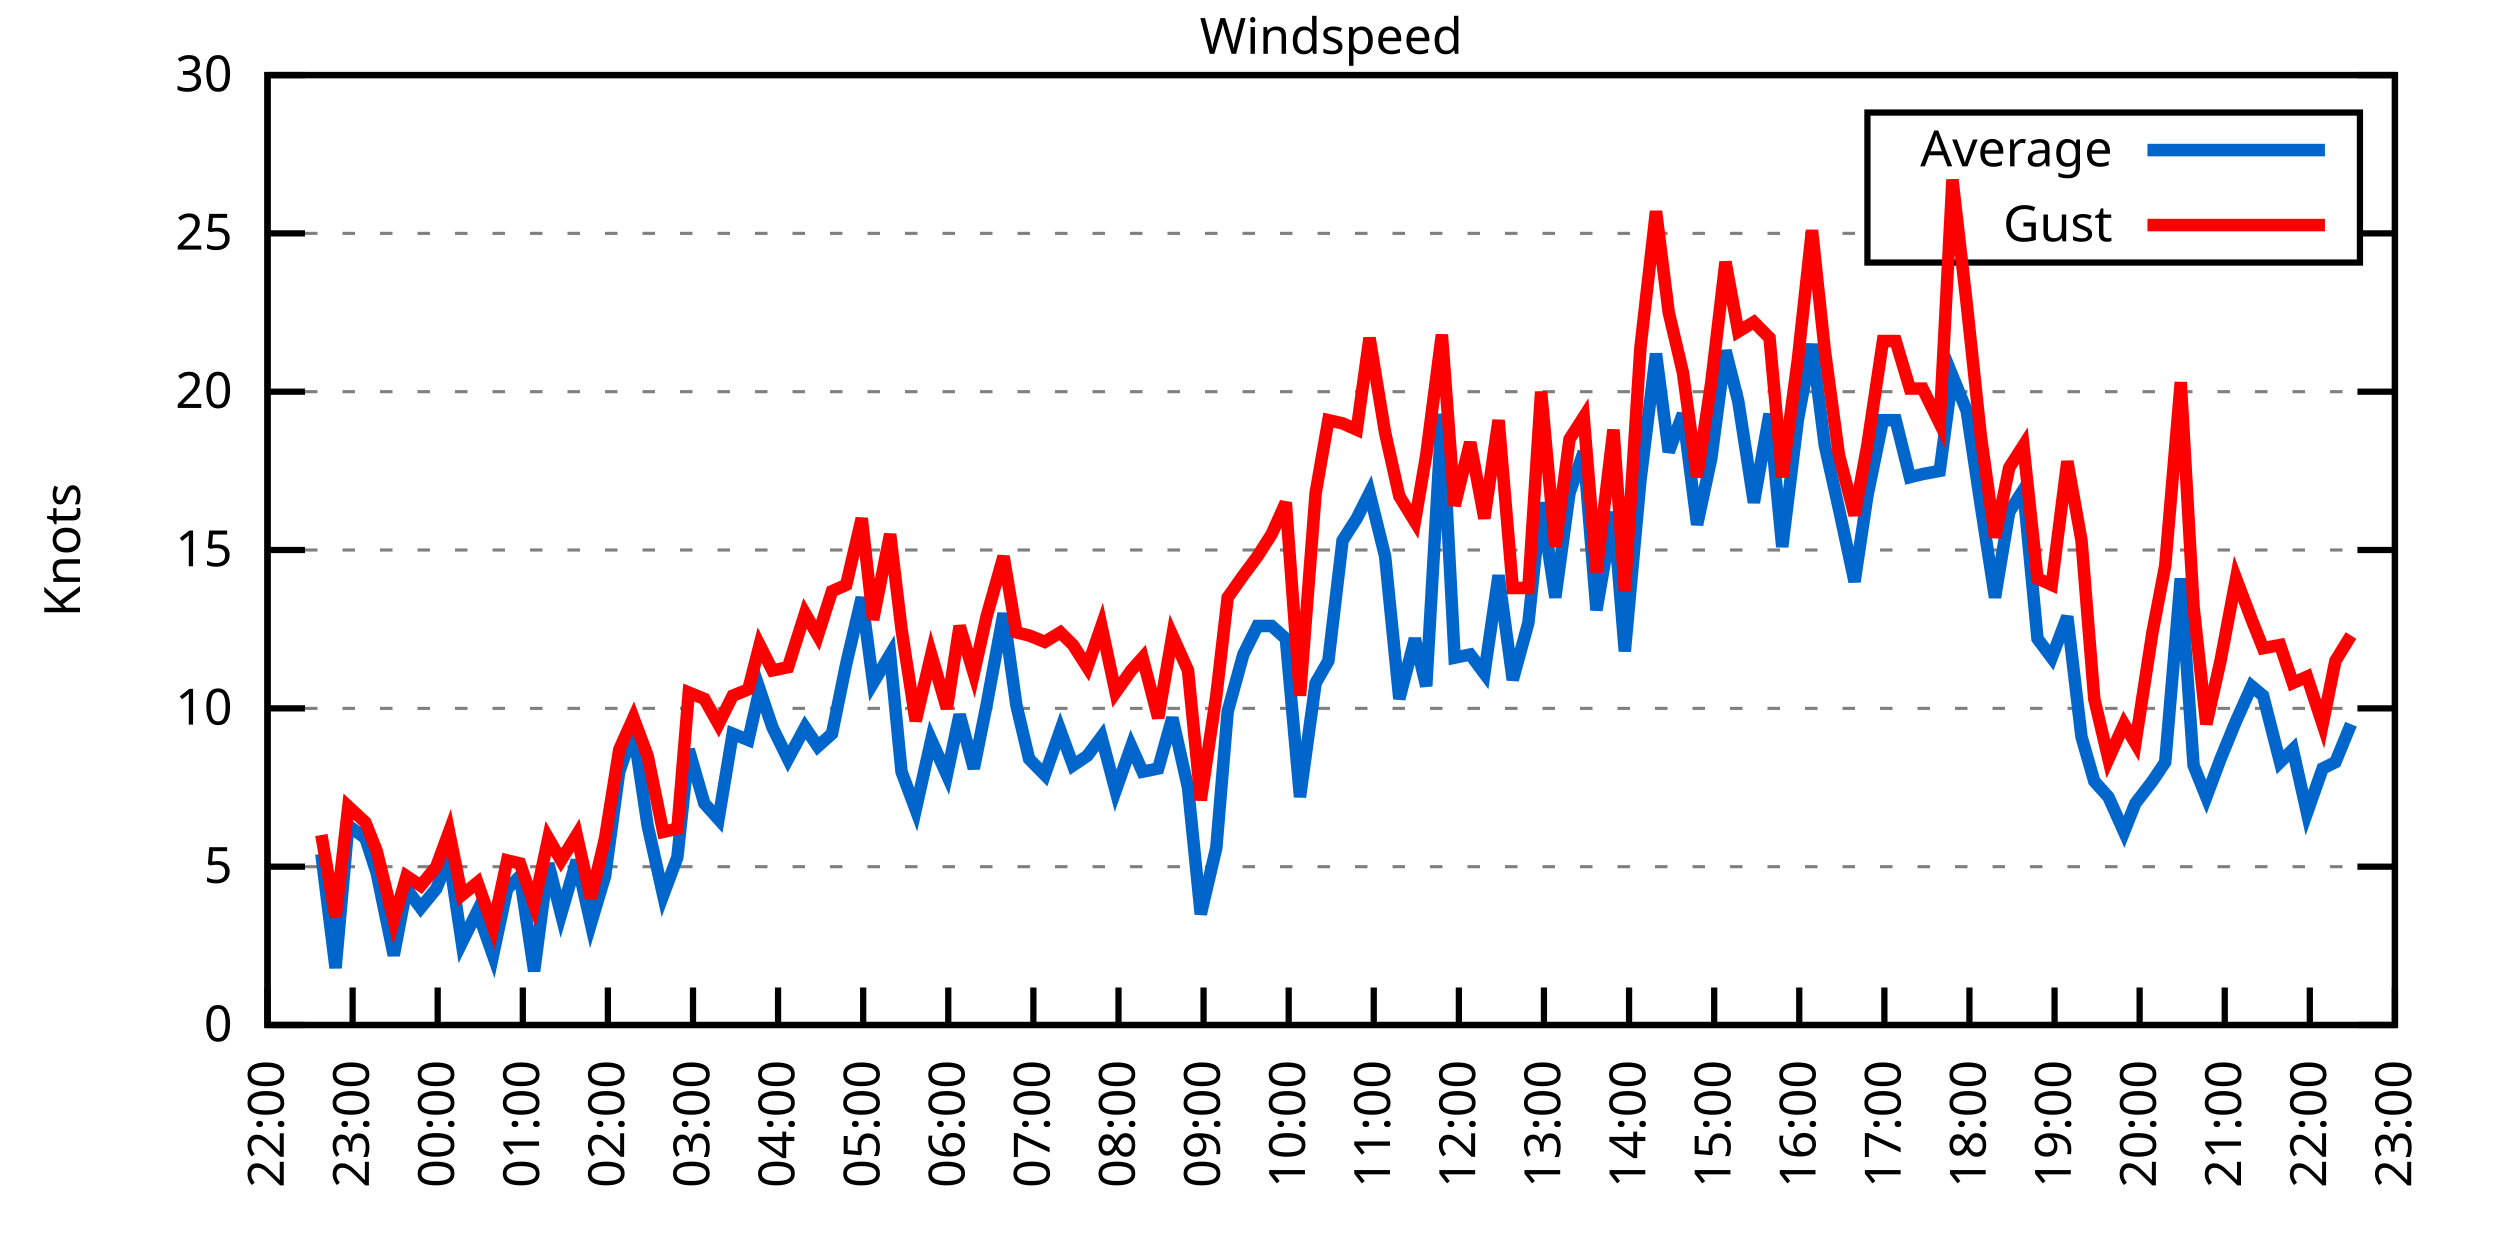
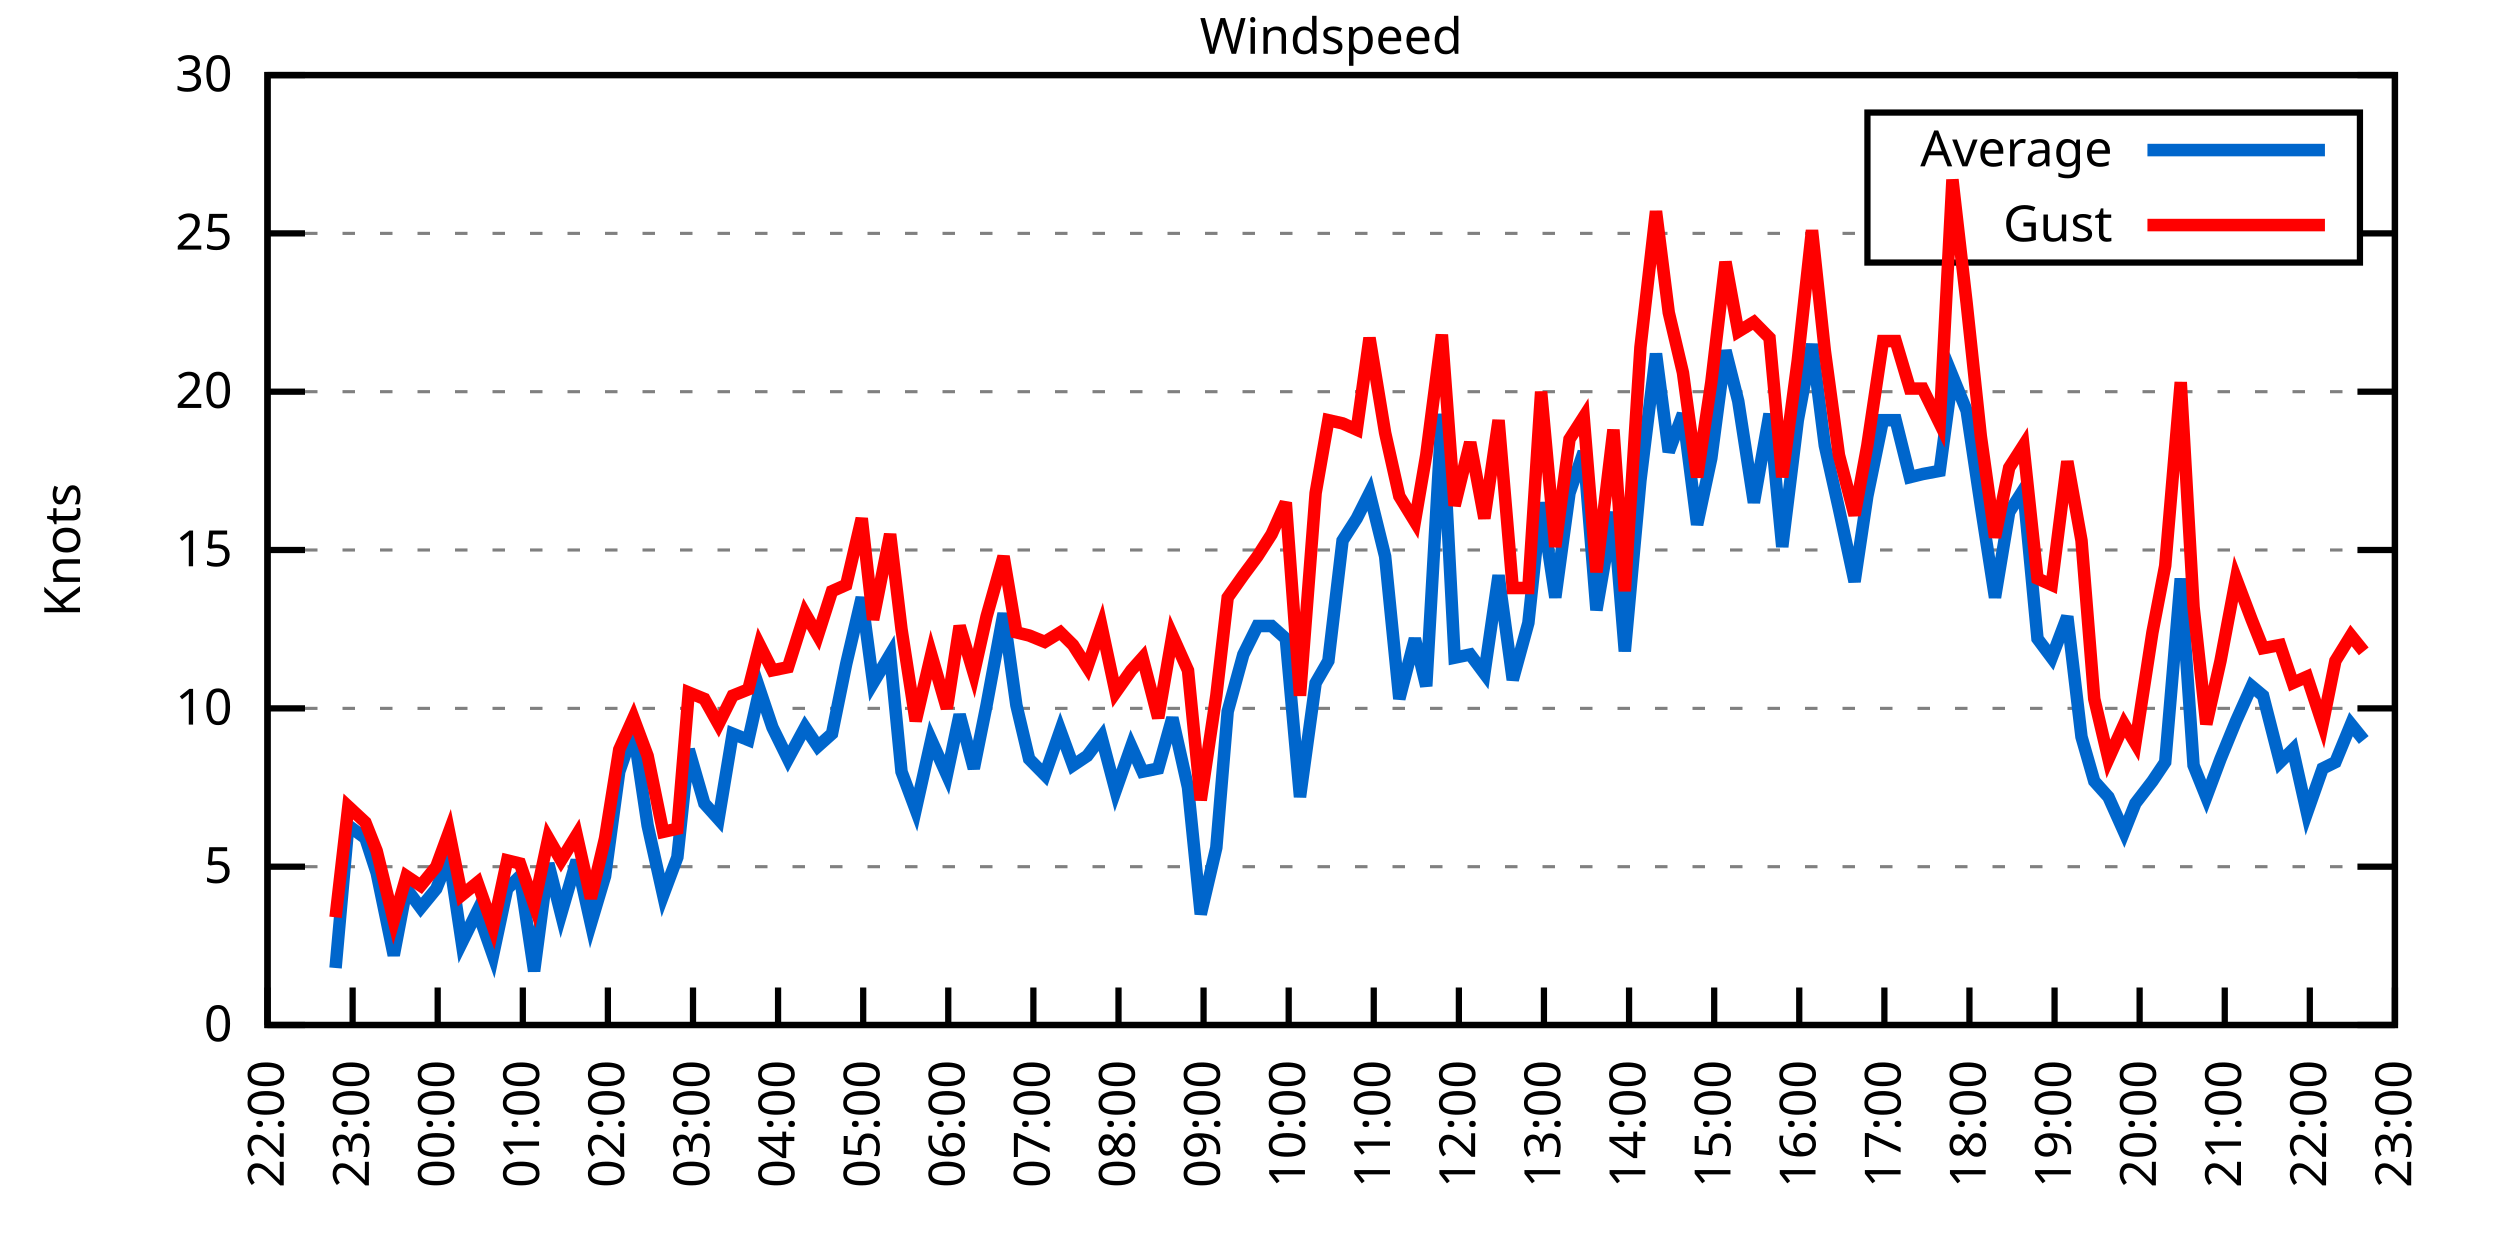
<svg xmlns="http://www.w3.org/2000/svg" xmlns:xlink="http://www.w3.org/1999/xlink" width="400" height="200" viewBox="0 0 400 200">
  <g id="gnuplot_canvas">
    <rect x="0" y="0" width="400" height="200" fill="none" />
    <defs>
      <circle id="gpDot" r="0.5" stroke-width="0.5" stroke="currentColor" />
      <path id="gpPt0" stroke-width="0.333" stroke="currentColor" d="M-1,0 h2 M0,-1 v2" />
      <path id="gpPt1" stroke-width="0.333" stroke="currentColor" d="M-1,-1 L1,1 M1,-1 L-1,1" />
      <path id="gpPt2" stroke-width="0.333" stroke="currentColor" d="M-1,0 L1,0 M0,-1 L0,1 M-1,-1 L1,1 M-1,1 L1,-1" />
      <rect id="gpPt3" stroke-width="0.333" stroke="currentColor" x="-1" y="-1" width="2" height="2" />
      <rect id="gpPt4" stroke-width="0.333" stroke="currentColor" fill="currentColor" x="-1" y="-1" width="2" height="2" />
      <circle id="gpPt5" stroke-width="0.333" stroke="currentColor" cx="0" cy="0" r="1" />
      <use xlink:href="#gpPt5" id="gpPt6" fill="currentColor" stroke="none" />
      <path id="gpPt7" stroke-width="0.333" stroke="currentColor" d="M0,-1.33 L-1.33,0.67 L1.33,0.67 z" />
      <use xlink:href="#gpPt7" id="gpPt8" fill="currentColor" stroke="none" />
      <use xlink:href="#gpPt7" id="gpPt9" stroke="currentColor" transform="rotate(180)" />
      <use xlink:href="#gpPt9" id="gpPt10" fill="currentColor" stroke="none" />
      <use xlink:href="#gpPt3" id="gpPt11" stroke="currentColor" transform="rotate(45)" />
      <use xlink:href="#gpPt11" id="gpPt12" fill="currentColor" stroke="none" />
      <path id="gpPt13" stroke-width="0.333" stroke="currentColor" d="M0,1.330 L1.265,0.411 L0.782,-1.067 L-0.782,-1.076 L-1.265,0.411 z" />
      <use xlink:href="#gpPt13" id="gpPt14" fill="currentColor" stroke="none" />
      <filter id="textbox" filterUnits="objectBoundingBox" x="0" y="0" height="1" width="1">
        <feFlood flood-color="white" flood-opacity="1" result="bgnd" />
        <feComposite in="SourceGraphic" in2="bgnd" operator="atop" />
      </filter>
      <filter id="greybox" filterUnits="objectBoundingBox" x="0" y="0" height="1" width="1">
        <feFlood flood-color="lightgrey" flood-opacity="1" result="grey" />
        <feComposite in="SourceGraphic" in2="grey" operator="atop" />
      </filter>
    </defs>
    <g fill="none" color="white" stroke="currentColor" stroke-width="1.00" stroke-linecap="butt" stroke-linejoin="miter">
</g>
    <g fill="none" color="black" stroke="currentColor" stroke-width="1.00" stroke-linecap="butt" stroke-linejoin="miter">
      <g stroke="none" shape-rendering="crispEdges">
        <polygon fill="rgb(255, 255, 255)" points="42.80,164.00 383.18,164.00 383.18,12.02 42.80,12.02 " />
      </g>
    </g>
    <g fill="none" color="black" stroke="currentColor" stroke-width="1.00" stroke-linecap="butt" stroke-linejoin="miter">
</g>
    <g fill="none" color="black" stroke="black" stroke-width="0.50" stroke-linecap="butt" stroke-linejoin="miter">
</g>
    <g fill="none" color="gray" stroke="currentColor" stroke-width="0.50" stroke-linecap="butt" stroke-linejoin="miter">
      <path stroke="gray" stroke-dasharray="2,4" class="gridline" d="M42.80,164.00 L383.19,164.00  " />
    </g>
    <g fill="none" color="gray" stroke="gray" stroke-width="1.00" stroke-linecap="butt" stroke-linejoin="miter">
</g>
    <g fill="none" color="black" stroke="currentColor" stroke-width="1.00" stroke-linecap="butt" stroke-linejoin="miter">
      <path stroke="black" d="M42.80,164.00 L48.80,164.00 M383.19,164.00 L377.19,164.00  " />
      <g transform="translate(37.20,166.60)" stroke="none" fill="black" font-family="Sans" font-size="8.00" text-anchor="end">
        <text>
          <tspan font-family="Sans"> 0</tspan>
        </text>
      </g>
    </g>
    <g fill="none" color="black" stroke="currentColor" stroke-width="1.00" stroke-linecap="butt" stroke-linejoin="miter">
</g>
    <g fill="none" color="black" stroke="black" stroke-width="0.50" stroke-linecap="butt" stroke-linejoin="miter">
</g>
    <g fill="none" color="gray" stroke="currentColor" stroke-width="0.50" stroke-linecap="butt" stroke-linejoin="miter">
      <path stroke="gray" stroke-dasharray="2,4" class="gridline" d="M42.80,138.67 L383.19,138.67  " />
    </g>
    <g fill="none" color="gray" stroke="gray" stroke-width="1.00" stroke-linecap="butt" stroke-linejoin="miter">
</g>
    <g fill="none" color="black" stroke="currentColor" stroke-width="1.00" stroke-linecap="butt" stroke-linejoin="miter">
      <path stroke="black" d="M42.80,138.67 L48.80,138.67 M383.19,138.67 L377.19,138.67  " />
      <g transform="translate(37.20,141.27)" stroke="none" fill="black" font-family="Sans" font-size="8.00" text-anchor="end">
        <text>
          <tspan font-family="Sans"> 5</tspan>
        </text>
      </g>
    </g>
    <g fill="none" color="black" stroke="currentColor" stroke-width="1.00" stroke-linecap="butt" stroke-linejoin="miter">
</g>
    <g fill="none" color="black" stroke="black" stroke-width="0.50" stroke-linecap="butt" stroke-linejoin="miter">
</g>
    <g fill="none" color="gray" stroke="currentColor" stroke-width="0.50" stroke-linecap="butt" stroke-linejoin="miter">
      <path stroke="gray" stroke-dasharray="2,4" class="gridline" d="M42.80,113.34 L383.19,113.34  " />
    </g>
    <g fill="none" color="gray" stroke="gray" stroke-width="1.00" stroke-linecap="butt" stroke-linejoin="miter">
</g>
    <g fill="none" color="black" stroke="currentColor" stroke-width="1.00" stroke-linecap="butt" stroke-linejoin="miter">
      <path stroke="black" d="M42.80,113.34 L48.80,113.34 M383.19,113.34 L377.19,113.34  " />
      <g transform="translate(37.20,115.94)" stroke="none" fill="black" font-family="Sans" font-size="8.00" text-anchor="end">
        <text>
          <tspan font-family="Sans"> 10</tspan>
        </text>
      </g>
    </g>
    <g fill="none" color="black" stroke="currentColor" stroke-width="1.00" stroke-linecap="butt" stroke-linejoin="miter">
</g>
    <g fill="none" color="black" stroke="black" stroke-width="0.50" stroke-linecap="butt" stroke-linejoin="miter">
</g>
    <g fill="none" color="gray" stroke="currentColor" stroke-width="0.50" stroke-linecap="butt" stroke-linejoin="miter">
      <path stroke="gray" stroke-dasharray="2,4" class="gridline" d="M42.80,88.00 L383.19,88.00  " />
    </g>
    <g fill="none" color="gray" stroke="gray" stroke-width="1.00" stroke-linecap="butt" stroke-linejoin="miter">
</g>
    <g fill="none" color="black" stroke="currentColor" stroke-width="1.00" stroke-linecap="butt" stroke-linejoin="miter">
      <path stroke="black" d="M42.80,88.00 L48.80,88.00 M383.19,88.00 L377.19,88.00  " />
      <g transform="translate(37.20,90.60)" stroke="none" fill="black" font-family="Sans" font-size="8.00" text-anchor="end">
        <text>
          <tspan font-family="Sans"> 15</tspan>
        </text>
      </g>
    </g>
    <g fill="none" color="black" stroke="currentColor" stroke-width="1.00" stroke-linecap="butt" stroke-linejoin="miter">
</g>
    <g fill="none" color="black" stroke="black" stroke-width="0.50" stroke-linecap="butt" stroke-linejoin="miter">
</g>
    <g fill="none" color="gray" stroke="currentColor" stroke-width="0.50" stroke-linecap="butt" stroke-linejoin="miter">
      <path stroke="gray" stroke-dasharray="2,4" class="gridline" d="M42.80,62.67 L383.19,62.67  " />
    </g>
    <g fill="none" color="gray" stroke="gray" stroke-width="1.00" stroke-linecap="butt" stroke-linejoin="miter">
</g>
    <g fill="none" color="black" stroke="currentColor" stroke-width="1.00" stroke-linecap="butt" stroke-linejoin="miter">
      <path stroke="black" d="M42.80,62.67 L48.80,62.67 M383.19,62.67 L377.19,62.67  " />
      <g transform="translate(37.20,65.27)" stroke="none" fill="black" font-family="Sans" font-size="8.00" text-anchor="end">
        <text>
          <tspan font-family="Sans"> 20</tspan>
        </text>
      </g>
    </g>
    <g fill="none" color="black" stroke="currentColor" stroke-width="1.00" stroke-linecap="butt" stroke-linejoin="miter">
</g>
    <g fill="none" color="black" stroke="black" stroke-width="0.50" stroke-linecap="butt" stroke-linejoin="miter">
</g>
    <g fill="none" color="gray" stroke="currentColor" stroke-width="0.50" stroke-linecap="butt" stroke-linejoin="miter">
      <path stroke="gray" stroke-dasharray="2,4" class="gridline" d="M42.80,37.34 L298.79,37.34 M377.59,37.34 L383.19,37.34  " />
    </g>
    <g fill="none" color="gray" stroke="gray" stroke-width="1.00" stroke-linecap="butt" stroke-linejoin="miter">
</g>
    <g fill="none" color="black" stroke="currentColor" stroke-width="1.00" stroke-linecap="butt" stroke-linejoin="miter">
      <path stroke="black" d="M42.80,37.34 L48.80,37.34 M383.19,37.34 L377.19,37.34  " />
      <g transform="translate(37.20,39.94)" stroke="none" fill="black" font-family="Sans" font-size="8.00" text-anchor="end">
        <text>
          <tspan font-family="Sans"> 25</tspan>
        </text>
      </g>
    </g>
    <g fill="none" color="black" stroke="currentColor" stroke-width="1.00" stroke-linecap="butt" stroke-linejoin="miter">
</g>
    <g fill="none" color="black" stroke="black" stroke-width="0.50" stroke-linecap="butt" stroke-linejoin="miter">
</g>
    <g fill="none" color="gray" stroke="currentColor" stroke-width="0.50" stroke-linecap="butt" stroke-linejoin="miter">
      <path stroke="gray" stroke-dasharray="2,4" class="gridline" d="M42.80,12.01 L383.19,12.01  " />
    </g>
    <g fill="none" color="gray" stroke="gray" stroke-width="1.00" stroke-linecap="butt" stroke-linejoin="miter">
</g>
    <g fill="none" color="black" stroke="currentColor" stroke-width="1.00" stroke-linecap="butt" stroke-linejoin="miter">
      <path stroke="black" d="M42.80,12.01 L48.80,12.01 M383.19,12.01 L377.19,12.01  " />
      <g transform="translate(37.20,14.61)" stroke="none" fill="black" font-family="Sans" font-size="8.00" text-anchor="end">
        <text>
          <tspan font-family="Sans"> 30</tspan>
        </text>
      </g>
    </g>
    <g fill="none" color="black" stroke="currentColor" stroke-width="1.00" stroke-linecap="butt" stroke-linejoin="miter">
      <path stroke="black" d="M42.80,164.00 L42.80,158.00  " />
      <g transform="translate(45.40,169.60) rotate(270.00)" stroke="none" fill="black" font-family="Sans" font-size="8.00" text-anchor="end">
        <text>
          <tspan font-family="Sans">22:00</tspan>
        </text>
      </g>
    </g>
    <g fill="none" color="black" stroke="currentColor" stroke-width="1.00" stroke-linecap="butt" stroke-linejoin="miter">
      <path stroke="black" d="M56.42,164.00 L56.42,158.00  " />
      <g transform="translate(59.02,169.60) rotate(270.00)" stroke="none" fill="black" font-family="Sans" font-size="8.00" text-anchor="end">
        <text>
          <tspan font-family="Sans">23:00</tspan>
        </text>
      </g>
    </g>
    <g fill="none" color="black" stroke="currentColor" stroke-width="1.00" stroke-linecap="butt" stroke-linejoin="miter">
      <path stroke="black" d="M70.03,164.00 L70.03,158.00  " />
      <g transform="translate(72.63,169.60) rotate(270.00)" stroke="none" fill="black" font-family="Sans" font-size="8.00" text-anchor="end">
        <text>
          <tspan font-family="Sans">00:00</tspan>
        </text>
      </g>
    </g>
    <g fill="none" color="black" stroke="currentColor" stroke-width="1.00" stroke-linecap="butt" stroke-linejoin="miter">
      <path stroke="black" d="M83.65,164.00 L83.65,158.00  " />
      <g transform="translate(86.25,169.60) rotate(270.00)" stroke="none" fill="black" font-family="Sans" font-size="8.00" text-anchor="end">
        <text>
          <tspan font-family="Sans">01:00</tspan>
        </text>
      </g>
    </g>
    <g fill="none" color="black" stroke="currentColor" stroke-width="1.00" stroke-linecap="butt" stroke-linejoin="miter">
      <path stroke="black" d="M97.26,164.00 L97.26,158.00  " />
      <g transform="translate(99.86,169.60) rotate(270.00)" stroke="none" fill="black" font-family="Sans" font-size="8.00" text-anchor="end">
        <text>
          <tspan font-family="Sans">02:00</tspan>
        </text>
      </g>
    </g>
    <g fill="none" color="black" stroke="currentColor" stroke-width="1.00" stroke-linecap="butt" stroke-linejoin="miter">
      <path stroke="black" d="M110.88,164.00 L110.88,158.00  " />
      <g transform="translate(113.48,169.60) rotate(270.00)" stroke="none" fill="black" font-family="Sans" font-size="8.00" text-anchor="end">
        <text>
          <tspan font-family="Sans">03:00</tspan>
        </text>
      </g>
    </g>
    <g fill="none" color="black" stroke="currentColor" stroke-width="1.00" stroke-linecap="butt" stroke-linejoin="miter">
      <path stroke="black" d="M124.49,164.00 L124.49,158.00  " />
      <g transform="translate(127.09,169.60) rotate(270.00)" stroke="none" fill="black" font-family="Sans" font-size="8.00" text-anchor="end">
        <text>
          <tspan font-family="Sans">04:00</tspan>
        </text>
      </g>
    </g>
    <g fill="none" color="black" stroke="currentColor" stroke-width="1.00" stroke-linecap="butt" stroke-linejoin="miter">
      <path stroke="black" d="M138.11,164.00 L138.11,158.00  " />
      <g transform="translate(140.71,169.60) rotate(270.00)" stroke="none" fill="black" font-family="Sans" font-size="8.00" text-anchor="end">
        <text>
          <tspan font-family="Sans">05:00</tspan>
        </text>
      </g>
    </g>
    <g fill="none" color="black" stroke="currentColor" stroke-width="1.00" stroke-linecap="butt" stroke-linejoin="miter">
      <path stroke="black" d="M151.72,164.00 L151.72,158.00  " />
      <g transform="translate(154.32,169.60) rotate(270.00)" stroke="none" fill="black" font-family="Sans" font-size="8.00" text-anchor="end">
        <text>
          <tspan font-family="Sans">06:00</tspan>
        </text>
      </g>
    </g>
    <g fill="none" color="black" stroke="currentColor" stroke-width="1.00" stroke-linecap="butt" stroke-linejoin="miter">
      <path stroke="black" d="M165.34,164.00 L165.34,158.00  " />
      <g transform="translate(167.94,169.60) rotate(270.00)" stroke="none" fill="black" font-family="Sans" font-size="8.00" text-anchor="end">
        <text>
          <tspan font-family="Sans">07:00</tspan>
        </text>
      </g>
    </g>
    <g fill="none" color="black" stroke="currentColor" stroke-width="1.00" stroke-linecap="butt" stroke-linejoin="miter">
      <path stroke="black" d="M178.96,164.00 L178.96,158.00  " />
      <g transform="translate(181.56,169.60) rotate(270.00)" stroke="none" fill="black" font-family="Sans" font-size="8.00" text-anchor="end">
        <text>
          <tspan font-family="Sans">08:00</tspan>
        </text>
      </g>
    </g>
    <g fill="none" color="black" stroke="currentColor" stroke-width="1.00" stroke-linecap="butt" stroke-linejoin="miter">
      <path stroke="black" d="M192.57,164.00 L192.57,158.00  " />
      <g transform="translate(195.17,169.60) rotate(270.00)" stroke="none" fill="black" font-family="Sans" font-size="8.00" text-anchor="end">
        <text>
          <tspan font-family="Sans">09:00</tspan>
        </text>
      </g>
    </g>
    <g fill="none" color="black" stroke="currentColor" stroke-width="1.00" stroke-linecap="butt" stroke-linejoin="miter">
      <path stroke="black" d="M206.19,164.00 L206.19,158.00  " />
      <g transform="translate(208.79,169.60) rotate(270.00)" stroke="none" fill="black" font-family="Sans" font-size="8.00" text-anchor="end">
        <text>
          <tspan font-family="Sans">10:00</tspan>
        </text>
      </g>
    </g>
    <g fill="none" color="black" stroke="currentColor" stroke-width="1.00" stroke-linecap="butt" stroke-linejoin="miter">
      <path stroke="black" d="M219.80,164.00 L219.80,158.00  " />
      <g transform="translate(222.40,169.60) rotate(270.00)" stroke="none" fill="black" font-family="Sans" font-size="8.00" text-anchor="end">
        <text>
          <tspan font-family="Sans">11:00</tspan>
        </text>
      </g>
    </g>
    <g fill="none" color="black" stroke="currentColor" stroke-width="1.00" stroke-linecap="butt" stroke-linejoin="miter">
      <path stroke="black" d="M233.42,164.00 L233.42,158.00  " />
      <g transform="translate(236.02,169.60) rotate(270.00)" stroke="none" fill="black" font-family="Sans" font-size="8.00" text-anchor="end">
        <text>
          <tspan font-family="Sans">12:00</tspan>
        </text>
      </g>
    </g>
    <g fill="none" color="black" stroke="currentColor" stroke-width="1.00" stroke-linecap="butt" stroke-linejoin="miter">
      <path stroke="black" d="M247.03,164.00 L247.03,158.00  " />
      <g transform="translate(249.63,169.60) rotate(270.00)" stroke="none" fill="black" font-family="Sans" font-size="8.00" text-anchor="end">
        <text>
          <tspan font-family="Sans">13:00</tspan>
        </text>
      </g>
    </g>
    <g fill="none" color="black" stroke="currentColor" stroke-width="1.00" stroke-linecap="butt" stroke-linejoin="miter">
      <path stroke="black" d="M260.65,164.00 L260.65,158.00  " />
      <g transform="translate(263.25,169.60) rotate(270.00)" stroke="none" fill="black" font-family="Sans" font-size="8.00" text-anchor="end">
        <text>
          <tspan font-family="Sans">14:00</tspan>
        </text>
      </g>
    </g>
    <g fill="none" color="black" stroke="currentColor" stroke-width="1.00" stroke-linecap="butt" stroke-linejoin="miter">
      <path stroke="black" d="M274.27,164.00 L274.27,158.00  " />
      <g transform="translate(276.87,169.60) rotate(270.00)" stroke="none" fill="black" font-family="Sans" font-size="8.00" text-anchor="end">
        <text>
          <tspan font-family="Sans">15:00</tspan>
        </text>
      </g>
    </g>
    <g fill="none" color="black" stroke="currentColor" stroke-width="1.00" stroke-linecap="butt" stroke-linejoin="miter">
      <path stroke="black" d="M287.88,164.00 L287.88,158.00  " />
      <g transform="translate(290.48,169.60) rotate(270.00)" stroke="none" fill="black" font-family="Sans" font-size="8.00" text-anchor="end">
        <text>
          <tspan font-family="Sans">16:00</tspan>
        </text>
      </g>
    </g>
    <g fill="none" color="black" stroke="currentColor" stroke-width="1.00" stroke-linecap="butt" stroke-linejoin="miter">
      <path stroke="black" d="M301.50,164.00 L301.50,158.00  " />
      <g transform="translate(304.10,169.60) rotate(270.00)" stroke="none" fill="black" font-family="Sans" font-size="8.00" text-anchor="end">
        <text>
          <tspan font-family="Sans">17:00</tspan>
        </text>
      </g>
    </g>
    <g fill="none" color="black" stroke="currentColor" stroke-width="1.00" stroke-linecap="butt" stroke-linejoin="miter">
      <path stroke="black" d="M315.11,164.00 L315.11,158.00  " />
      <g transform="translate(317.71,169.60) rotate(270.00)" stroke="none" fill="black" font-family="Sans" font-size="8.00" text-anchor="end">
        <text>
          <tspan font-family="Sans">18:00</tspan>
        </text>
      </g>
    </g>
    <g fill="none" color="black" stroke="currentColor" stroke-width="1.00" stroke-linecap="butt" stroke-linejoin="miter">
      <path stroke="black" d="M328.73,164.00 L328.73,158.00  " />
      <g transform="translate(331.33,169.60) rotate(270.00)" stroke="none" fill="black" font-family="Sans" font-size="8.00" text-anchor="end">
        <text>
          <tspan font-family="Sans">19:00</tspan>
        </text>
      </g>
    </g>
    <g fill="none" color="black" stroke="currentColor" stroke-width="1.00" stroke-linecap="butt" stroke-linejoin="miter">
      <path stroke="black" d="M342.34,164.00 L342.34,158.00  " />
      <g transform="translate(344.94,169.60) rotate(270.00)" stroke="none" fill="black" font-family="Sans" font-size="8.00" text-anchor="end">
        <text>
          <tspan font-family="Sans">20:00</tspan>
        </text>
      </g>
    </g>
    <g fill="none" color="black" stroke="currentColor" stroke-width="1.00" stroke-linecap="butt" stroke-linejoin="miter">
      <path stroke="black" d="M355.96,164.00 L355.96,158.00  " />
      <g transform="translate(358.56,169.60) rotate(270.00)" stroke="none" fill="black" font-family="Sans" font-size="8.00" text-anchor="end">
        <text>
          <tspan font-family="Sans">21:00</tspan>
        </text>
      </g>
    </g>
    <g fill="none" color="black" stroke="currentColor" stroke-width="1.00" stroke-linecap="butt" stroke-linejoin="miter">
      <path stroke="black" d="M369.57,164.00 L369.57,158.00  " />
      <g transform="translate(372.17,169.60) rotate(270.00)" stroke="none" fill="black" font-family="Sans" font-size="8.00" text-anchor="end">
        <text>
          <tspan font-family="Sans">22:00</tspan>
        </text>
      </g>
    </g>
    <g fill="none" color="black" stroke="currentColor" stroke-width="1.00" stroke-linecap="butt" stroke-linejoin="miter">
      <path stroke="black" d="M383.19,164.00 L383.19,158.00  " />
      <g transform="translate(385.79,169.60) rotate(270.00)" stroke="none" fill="black" font-family="Sans" font-size="8.00" text-anchor="end">
        <text>
          <tspan font-family="Sans">23:00</tspan>
        </text>
      </g>
    </g>
    <g fill="none" color="black" stroke="currentColor" stroke-width="1.00" stroke-linecap="butt" stroke-linejoin="miter">
</g>
    <g fill="none" color="black" stroke="currentColor" stroke-width="1.00" stroke-linecap="butt" stroke-linejoin="miter">
      <path stroke="black" d="M42.80,12.01 L42.80,164.00 L383.19,164.00 L383.19,12.01 L42.80,12.01 Z  " />
    </g>
    <g fill="none" color="black" stroke="currentColor" stroke-width="1.00" stroke-linecap="butt" stroke-linejoin="miter">
</g>
    <g fill="none" color="black" stroke="currentColor" stroke-width="1.00" stroke-linecap="butt" stroke-linejoin="miter">
      <path stroke="black" d="M298.79,42.01 L298.79,18.01 L377.59,18.01 L377.59,42.01 L298.79,42.01 Z  " />
    </g>
    <g id="Windspeed_plot_1">
      <g fill="none" color="white" stroke="black" stroke-width="2.00" stroke-linecap="butt" stroke-linejoin="miter">
</g>
      <g fill="none" color="black" stroke="currentColor" stroke-width="2.00" stroke-linecap="butt" stroke-linejoin="miter">
        <g transform="translate(337.99,26.61)" stroke="none" fill="black" font-family="Sans" font-size="8.00" text-anchor="end">
          <text>
            <tspan font-family="Sans">Average</tspan>
          </text>
        </g>
      </g>
      <g fill="none" color="black" stroke="currentColor" stroke-width="2.00" stroke-linecap="butt" stroke-linejoin="miter">
-         <path stroke="rgb(  0, 102, 204)" d="M343.59,24.01 L371.99,24.01 M51.42,136.64 L53.69,154.88 L55.73,132.08 L58.46,134.11 L60.27,139.68 L63.00,152.85   L65.04,142.21 L67.31,145.25 L69.80,142.21 L71.85,137.15 L73.89,150.83 L76.39,145.76 L78.88,152.85 L81.15,142.21   L83.19,140.19 L85.46,155.39 L87.73,138.16 L89.77,146.27 L92.27,137.66 L94.54,147.79 L96.81,140.19 L99.08,123.47   L101.35,116.88 L103.62,132.08 L106.11,143.23 L108.38,137.15 L110.20,119.92 L112.69,128.54 L114.96,131.07 L117.23,117.39   L119.73,118.40 L121.54,110.30 L123.59,116.38 L126.08,121.44 L128.81,116.38 L130.85,119.42 L133.12,117.39 L135.39,106.24   L137.88,95.60 L139.70,109.28 L142.42,104.72 L144.24,123.47 L146.51,129.55 L149.00,118.40 L151.50,123.98 L153.54,114.35   L155.81,122.96 L157.85,112.83 L160.57,98.14 L162.62,112.83 L164.66,121.44 L167.16,123.98 L169.65,116.88 L171.69,122.46   L173.96,120.94 L176.23,117.90 L178.50,126.51 L181.00,119.42 L182.81,123.47 L185.31,122.96 L187.58,114.86 L190.08,126.00   L192.12,146.27 L194.61,135.63 L196.43,113.84 L198.93,104.72 L201.19,100.16 L203.46,100.16 L205.73,102.19 L208.00,127.52   L210.50,109.28 L212.54,105.74 L214.81,86.49 L217.08,82.94 L219.12,78.89 L221.62,89.02 L223.89,111.82 L226.38,102.19   L228.20,109.79 L230.70,66.22 L232.74,105.23 L235.23,104.72 L237.50,107.76 L239.77,92.06 L242.04,108.78 L244.54,99.66   L246.58,80.41 L248.85,95.60 L251.12,78.89 L253.39,72.30 L255.43,97.63 L258.15,81.93 L259.97,104.22 L262.47,76.86   L264.96,56.59 L267.00,72.30 L269.27,66.22 L271.54,83.95 L273.81,73.31 L276.08,56.09 L278.12,64.19 L280.62,80.41   L283.12,66.22 L285.16,87.50 L287.65,67.23 L289.92,55.07 L291.97,71.29 L294.23,81.42 L296.73,93.07 L298.77,79.39   L301.27,67.23 L303.31,67.23 L305.58,76.35 L307.62,75.85 L310.35,75.34 L312.39,60.14 L314.66,65.71 L316.93,80.91   L319.20,95.60 L321.47,81.93 L323.74,78.38 L326.00,102.19 L328.27,105.23 L330.77,98.64 L333.04,117.90 L335.08,124.99   L337.35,127.52 L339.85,133.10 L341.66,128.54 L344.39,124.99 L346.43,121.95 L348.92,92.56 L350.97,122.46 L353.01,127.52   L355.28,121.44 L357.77,115.36 L360.27,109.79 L362.09,111.31 L364.81,121.95 L366.85,119.92 L369.12,130.06 L371.62,122.96   L373.66,121.95 L376.16,115.87  " />
+         <path stroke="rgb(  0, 102, 204)" d="M343.59,24.01 L371.99,24.01 M53.69,154.88 L55.73,132.08 L58.46,134.11 L60.27,139.68 L63.00,152.85 L65.04,142.21   L67.31,145.25 L69.80,142.21 L71.85,137.15 L73.89,150.83 L76.39,145.76 L78.88,152.85 L81.15,142.21 L83.19,140.19   L85.46,155.39 L87.73,138.16 L89.77,146.27 L92.27,137.66 L94.54,147.79 L96.81,140.19 L99.08,123.47 L101.35,116.88   L103.62,132.08 L106.11,143.23 L108.38,137.15 L110.20,119.92 L112.69,128.54 L114.96,131.07 L117.23,117.39 L119.73,118.40   L121.54,110.30 L123.59,116.38 L126.08,121.44 L128.81,116.38 L130.85,119.42 L133.12,117.39 L135.39,106.24 L137.88,95.60   L139.70,109.28 L142.42,104.72 L144.24,123.47 L146.51,129.55 L149.00,118.40 L151.50,123.98 L153.54,114.35 L155.81,122.96   L157.85,112.83 L160.57,98.14 L162.62,112.83 L164.66,121.44 L167.16,123.98 L169.65,116.88 L171.69,122.46 L173.96,120.94   L176.23,117.90 L178.50,126.51 L181.00,119.42 L182.81,123.47 L185.31,122.96 L187.58,114.86 L190.08,126.00 L192.12,146.27   L194.61,135.63 L196.43,113.84 L198.93,104.72 L201.19,100.16 L203.46,100.16 L205.73,102.19 L208.00,127.52 L210.50,109.28   L212.54,105.74 L214.81,86.49 L217.08,82.94 L219.12,78.89 L221.62,89.02 L223.89,111.82 L226.38,102.19 L228.20,109.79   L230.70,66.22 L232.74,105.23 L235.23,104.72 L237.50,107.76 L239.77,92.06 L242.04,108.78 L244.54,99.66 L246.58,80.41   L248.85,95.60 L251.12,78.89 L253.39,72.30 L255.43,97.63 L258.15,81.93 L259.97,104.22 L262.47,76.86 L264.96,56.59   L267.00,72.30 L269.27,66.22 L271.54,83.95 L273.81,73.31 L276.08,56.09 L278.12,64.19 L280.62,80.41 L283.12,66.22   L285.16,87.50 L287.65,67.23 L289.92,55.07 L291.97,71.29 L294.23,81.42 L296.73,93.07 L298.77,79.39 L301.27,67.23   L303.31,67.23 L305.58,76.35 L307.62,75.85 L310.35,75.34 L312.39,60.14 L314.66,65.71 L316.93,80.91 L319.20,95.60   L321.47,81.93 L323.74,78.38 L326.00,102.19 L328.27,105.23 L330.77,98.64 L333.04,117.90 L335.08,124.99 L337.35,127.52   L339.85,133.10 L341.66,128.54 L344.39,124.99 L346.43,121.95 L348.92,92.56 L350.97,122.46 L353.01,127.52 L355.28,121.44   L357.77,115.36 L360.27,109.79 L362.09,111.31 L364.81,121.95 L366.85,119.92 L369.12,130.06 L371.62,122.96 L373.66,121.95   L376.16,115.87 L378.20,118.40  " />
      </g>
    </g>
    <g id="Windspeed_plot_2">
      <g fill="none" color="black" stroke="currentColor" stroke-width="2.00" stroke-linecap="butt" stroke-linejoin="miter">
        <g transform="translate(337.99,38.61)" stroke="none" fill="black" font-family="Sans" font-size="8.00" text-anchor="end">
          <text>
            <tspan font-family="Sans">Gust</tspan>
          </text>
        </g>
      </g>
      <g fill="none" color="black" stroke="currentColor" stroke-width="2.00" stroke-linecap="butt" stroke-linejoin="miter">
-         <path stroke="rgb(255,   0,   0)" d="M343.59,36.01 L371.99,36.01 M51.42,133.60 L53.69,146.77 L55.73,129.04 L58.46,131.58 L60.27,136.14 L63.00,147.28   L65.04,140.19 L67.31,141.71 L69.80,138.67 L71.85,133.10 L73.89,143.23 L76.39,141.20 L78.88,148.29 L81.15,137.66   L83.19,138.16 L85.46,144.75 L87.73,134.11 L89.77,137.66 L92.27,133.60 L94.54,143.73 L96.81,134.11 L99.08,119.92   L101.35,114.86 L103.62,120.94 L106.11,133.10 L108.38,132.59 L110.20,110.80 L112.69,111.82 L114.96,115.87 L117.23,111.31   L119.73,110.30 L121.54,103.20 L123.59,107.26 L126.08,106.75 L128.81,98.14 L130.85,101.68 L133.12,94.59 L135.39,93.58   L137.88,82.94 L139.70,99.15 L142.42,85.47 L144.24,100.67 L146.51,115.36 L149.00,104.72 L151.50,113.34 L153.54,100.16   L155.81,107.76 L157.85,98.64 L160.57,89.02 L162.62,101.18 L164.66,101.68 L167.16,102.70 L169.65,101.18 L171.69,103.20   L173.96,106.75 L176.23,100.16 L178.50,110.80 L181.00,107.26 L182.81,105.23 L185.31,114.86 L187.58,101.68 L190.08,107.26   L192.12,128.03 L194.61,111.31 L196.43,95.60 L198.93,92.06 L201.19,89.02 L203.46,85.47 L205.73,80.41 L208.00,111.31   L210.50,78.89 L212.54,67.23 L214.81,67.74 L217.08,68.75 L219.12,54.06 L221.62,69.26 L223.89,79.39 L226.38,83.45   L228.20,72.81 L230.70,53.55 L232.74,80.91 L235.23,70.78 L237.50,82.94 L239.77,67.23 L242.04,94.08 L244.54,94.08   L246.58,62.67 L248.85,87.50 L251.12,70.27 L253.39,66.73 L255.43,91.55 L258.15,68.75 L259.97,94.59 L262.47,55.58   L264.96,33.80 L267.00,50.01 L269.27,59.63 L271.54,76.35 L273.81,61.15 L276.08,41.90 L278.12,53.05 L280.62,51.53   L283.12,54.06 L285.16,76.35 L287.65,57.61 L289.92,36.84 L291.97,56.09 L294.23,72.81 L296.73,82.43 L298.77,71.29   L301.27,54.57 L303.31,54.57 L305.58,62.17 L307.62,62.17 L310.35,67.74 L312.39,28.73 L314.66,48.49 L316.93,69.77   L319.20,85.98 L321.47,74.83 L323.74,71.29 L326.00,92.56 L328.27,93.58 L330.77,73.82 L333.04,86.49 L335.08,111.82   L337.35,121.44 L339.85,115.87 L341.66,118.91 L344.39,101.18 L346.43,90.54 L348.92,61.15 L350.97,97.12 L353.01,115.87   L355.28,105.74 L357.77,92.56 L360.27,99.15 L362.09,103.71 L364.81,103.20 L366.85,109.28 L369.12,108.27 L371.62,115.87   L373.66,105.74 L376.16,101.68  " />
+         <path stroke="rgb(255,   0,   0)" d="M343.59,36.01 L371.99,36.01 M53.69,146.77 L55.73,129.04 L58.46,131.58 L60.27,136.14 L63.00,147.28 L65.04,140.19   L67.31,141.71 L69.80,138.67 L71.85,133.10 L73.89,143.23 L76.39,141.20 L78.88,148.29 L81.15,137.66 L83.19,138.16   L85.46,144.75 L87.73,134.11 L89.77,137.66 L92.27,133.60 L94.54,143.73 L96.81,134.11 L99.08,119.92 L101.35,114.86   L103.62,120.94 L106.11,133.10 L108.38,132.59 L110.20,110.80 L112.69,111.82 L114.96,115.87 L117.23,111.31 L119.73,110.30   L121.54,103.20 L123.59,107.26 L126.08,106.75 L128.81,98.14 L130.85,101.68 L133.12,94.59 L135.39,93.58 L137.88,82.94   L139.70,99.15 L142.42,85.47 L144.24,100.67 L146.51,115.36 L149.00,104.72 L151.50,113.34 L153.54,100.16 L155.81,107.76   L157.85,98.64 L160.57,89.02 L162.62,101.18 L164.66,101.68 L167.16,102.70 L169.65,101.18 L171.69,103.20 L173.96,106.75   L176.23,100.16 L178.50,110.80 L181.00,107.26 L182.81,105.23 L185.31,114.86 L187.58,101.68 L190.08,107.26 L192.12,128.03   L194.61,111.31 L196.43,95.60 L198.93,92.06 L201.19,89.02 L203.46,85.47 L205.73,80.41 L208.00,111.31 L210.50,78.89   L212.54,67.23 L214.81,67.74 L217.08,68.75 L219.12,54.06 L221.62,69.26 L223.89,79.39 L226.38,83.45 L228.20,72.81   L230.70,53.55 L232.74,80.91 L235.23,70.78 L237.50,82.94 L239.77,67.23 L242.04,94.08 L244.54,94.08 L246.58,62.67   L248.85,87.50 L251.12,70.27 L253.39,66.73 L255.43,91.55 L258.15,68.75 L259.97,94.59 L262.47,55.58 L264.96,33.80   L267.00,50.01 L269.27,59.63 L271.54,76.35 L273.81,61.15 L276.08,41.90 L278.12,53.05 L280.62,51.53 L283.12,54.06   L285.16,76.35 L287.65,57.61 L289.92,36.84 L291.97,56.09 L294.23,72.81 L296.73,82.43 L298.77,71.29 L301.27,54.57   L303.31,54.57 L305.58,62.17 L307.62,62.17 L310.35,67.74 L312.39,28.73 L314.66,48.49 L316.93,69.77 L319.20,85.98   L321.47,74.83 L323.74,71.29 L326.00,92.56 L328.27,93.58 L330.77,73.82 L333.04,86.49 L335.08,111.82 L337.35,121.44   L339.85,115.87 L341.66,118.91 L344.39,101.18 L346.43,90.54 L348.92,61.15 L350.97,97.12 L353.01,115.87 L355.28,105.74   L357.77,92.56 L360.27,99.15 L362.09,103.71 L364.81,103.20 L366.85,109.28 L369.12,108.27 L371.62,115.87 L373.66,105.74   L376.16,101.68 L378.20,104.22  " />
      </g>
    </g>
    <g fill="none" color="black" stroke="currentColor" stroke-width="2.00" stroke-linecap="butt" stroke-linejoin="miter">
</g>
    <g fill="none" color="black" stroke="black" stroke-width="1.00" stroke-linecap="butt" stroke-linejoin="miter">
</g>
    <g fill="none" color="black" stroke="currentColor" stroke-width="1.00" stroke-linecap="butt" stroke-linejoin="miter">
      <path stroke="black" d="M42.80,12.01 L42.80,164.00 L383.19,164.00 L383.19,12.01 L42.80,12.01 Z  " />
      <g transform="translate(12.80,88.01) rotate(270.00)" stroke="none" fill="black" font-family="Sans" font-size="8.00" text-anchor="middle">
        <text>
          <tspan font-family="Sans">Knots</tspan>
        </text>
      </g>
    </g>
    <g fill="none" color="black" stroke="currentColor" stroke-width="1.00" stroke-linecap="butt" stroke-linejoin="miter">
</g>
    <g fill="none" color="black" stroke="currentColor" stroke-width="1.00" stroke-linecap="butt" stroke-linejoin="miter">
      <g transform="translate(212.99,8.61)" stroke="none" fill="black" font-family="Sans" font-size="8.00" text-anchor="middle">
        <text>
          <tspan font-family="Sans">Windspeed</tspan>
        </text>
      </g>
    </g>
    <g fill="none" color="black" stroke="currentColor" stroke-width="1.00" stroke-linecap="butt" stroke-linejoin="miter">
</g>
  </g>
</svg>
